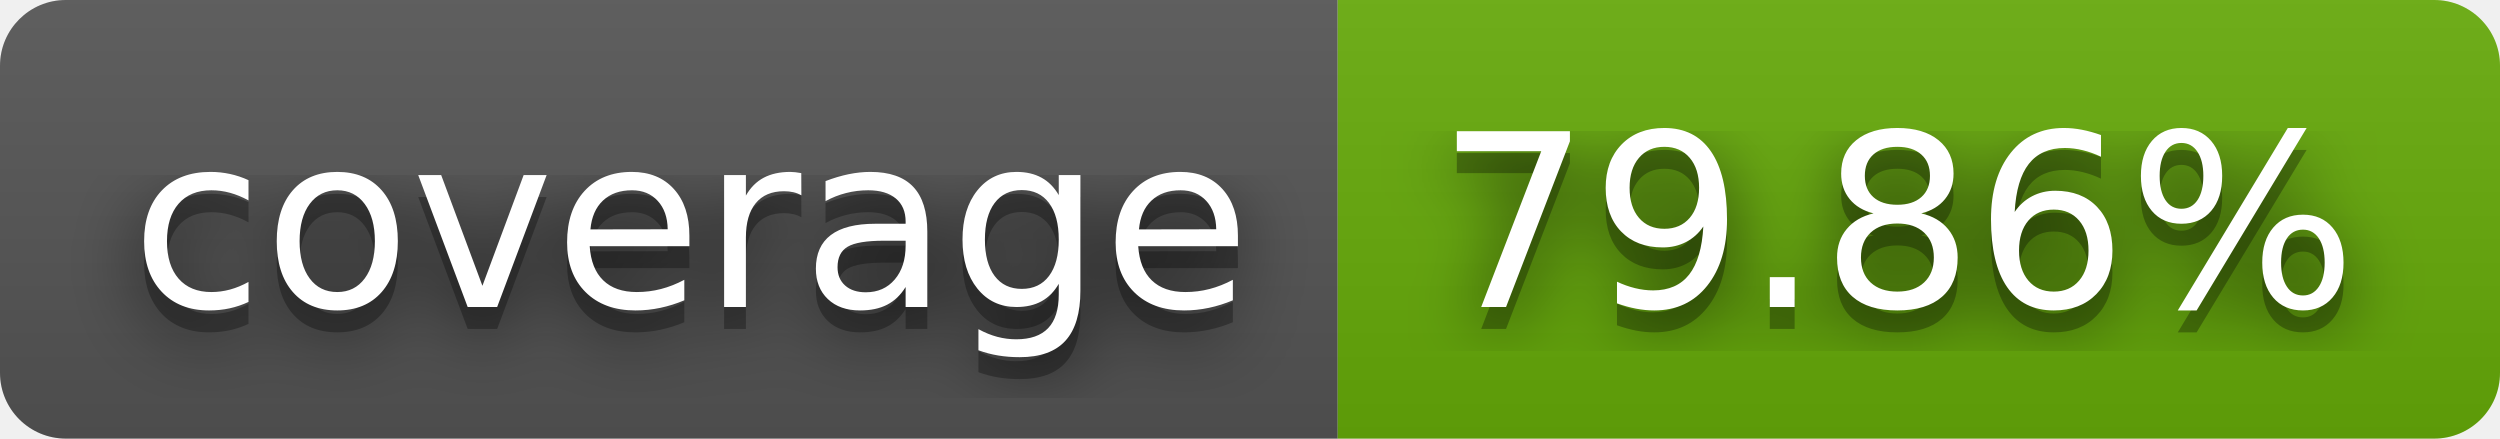
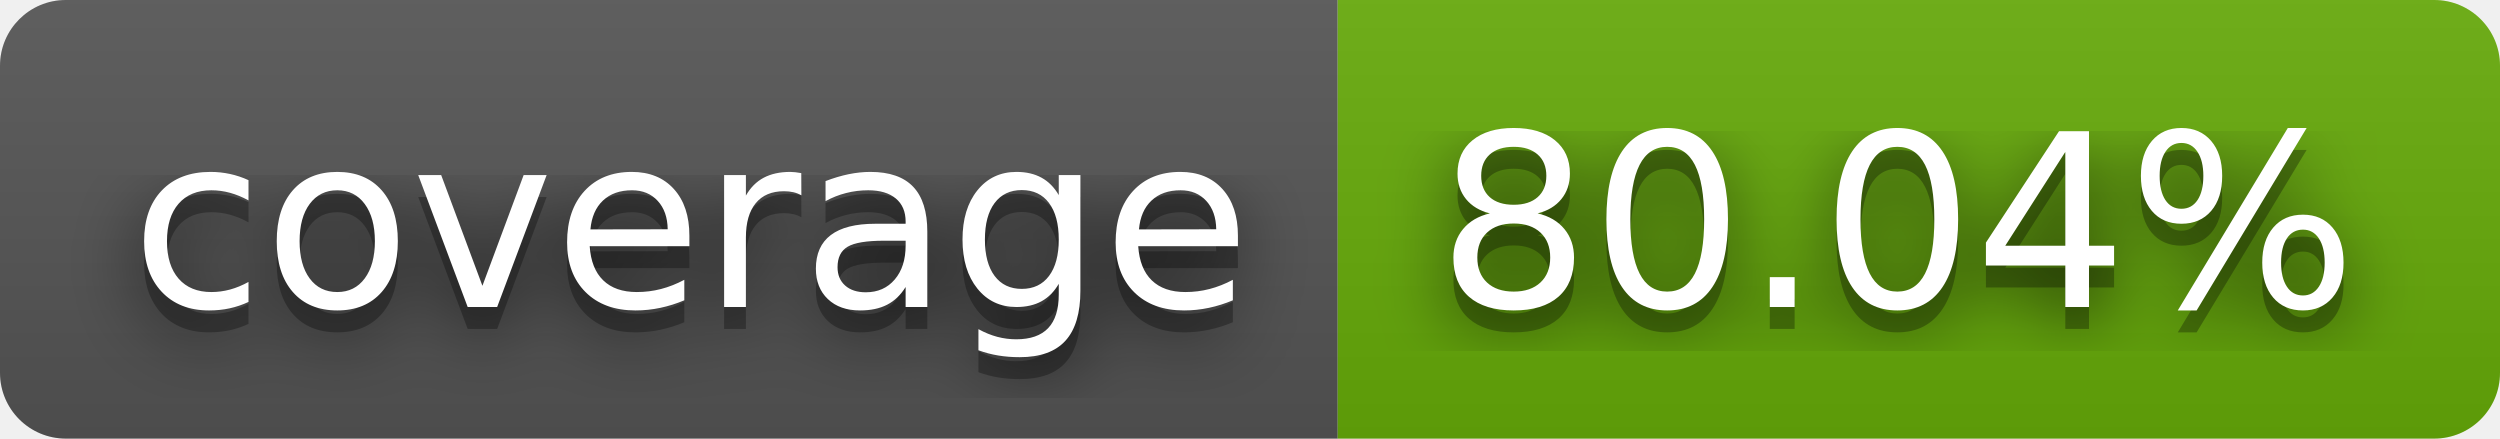
- <svg xmlns="http://www.w3.org/2000/svg" width="114" height="20" role="img" aria-label="coverage: 79.86%">
+ <svg xmlns="http://www.w3.org/2000/svg" width="114" height="20" role="img" aria-label="coverage: 80.04%">
  <filter id="blur">
    <feGaussianBlur stdDeviation="16" />
  </filter>
  <linearGradient id="s" x2="0" y2="100%">
    <stop offset="0" stop-color="#bbb" stop-opacity=".1" />
    <stop offset="1" stop-opacity=".1" />
  </linearGradient>
  <clipPath id="r">
    <rect width="114" height="20" rx="3" />
  </clipPath>
  <g clip-path="url(#r)">
    <rect width="61" height="20" fill="#555" />
    <rect x="61" width="53" height="20" fill="#67ac09" />
    <rect width="114" height="20" fill="url(#s)" />
  </g>
  <g fill="#fff" text-anchor="middle" font-family="Verdana,Geneva,DejaVu Sans,sans-serif" text-rendering="geometricPrecision" font-size="110">
    <g transform="scale(.1)">
      <g aria-hidden="true" fill="#010101">
        <text x="315" y="150" fill-opacity=".8" filter="url(#blur)" textLength="510">coverage</text>
        <text x="315" y="150" fill-opacity=".3" textLength="510">coverage</text>
      </g>
      <text x="315" y="140" textLength="510">coverage</text>
    </g>
    <g transform="scale(.1)">
      <g aria-hidden="true" fill="#010101">
-         <text x="865" y="150" fill-opacity=".8" filter="url(#blur)" textLength="430">79.86%</text>
-         <text x="865" y="150" fill-opacity=".3" textLength="430">79.86%</text>
+         <text x="865" y="150" fill-opacity=".8" filter="url(#blur)" textLength="430">80.04%</text>
+         <text x="865" y="150" fill-opacity=".3" textLength="430">80.04%</text>
      </g>
-       <text x="865" y="140" textLength="430">79.86%</text>
+       <text x="865" y="140" textLength="430">80.04%</text>
    </g>
  </g>
</svg>
